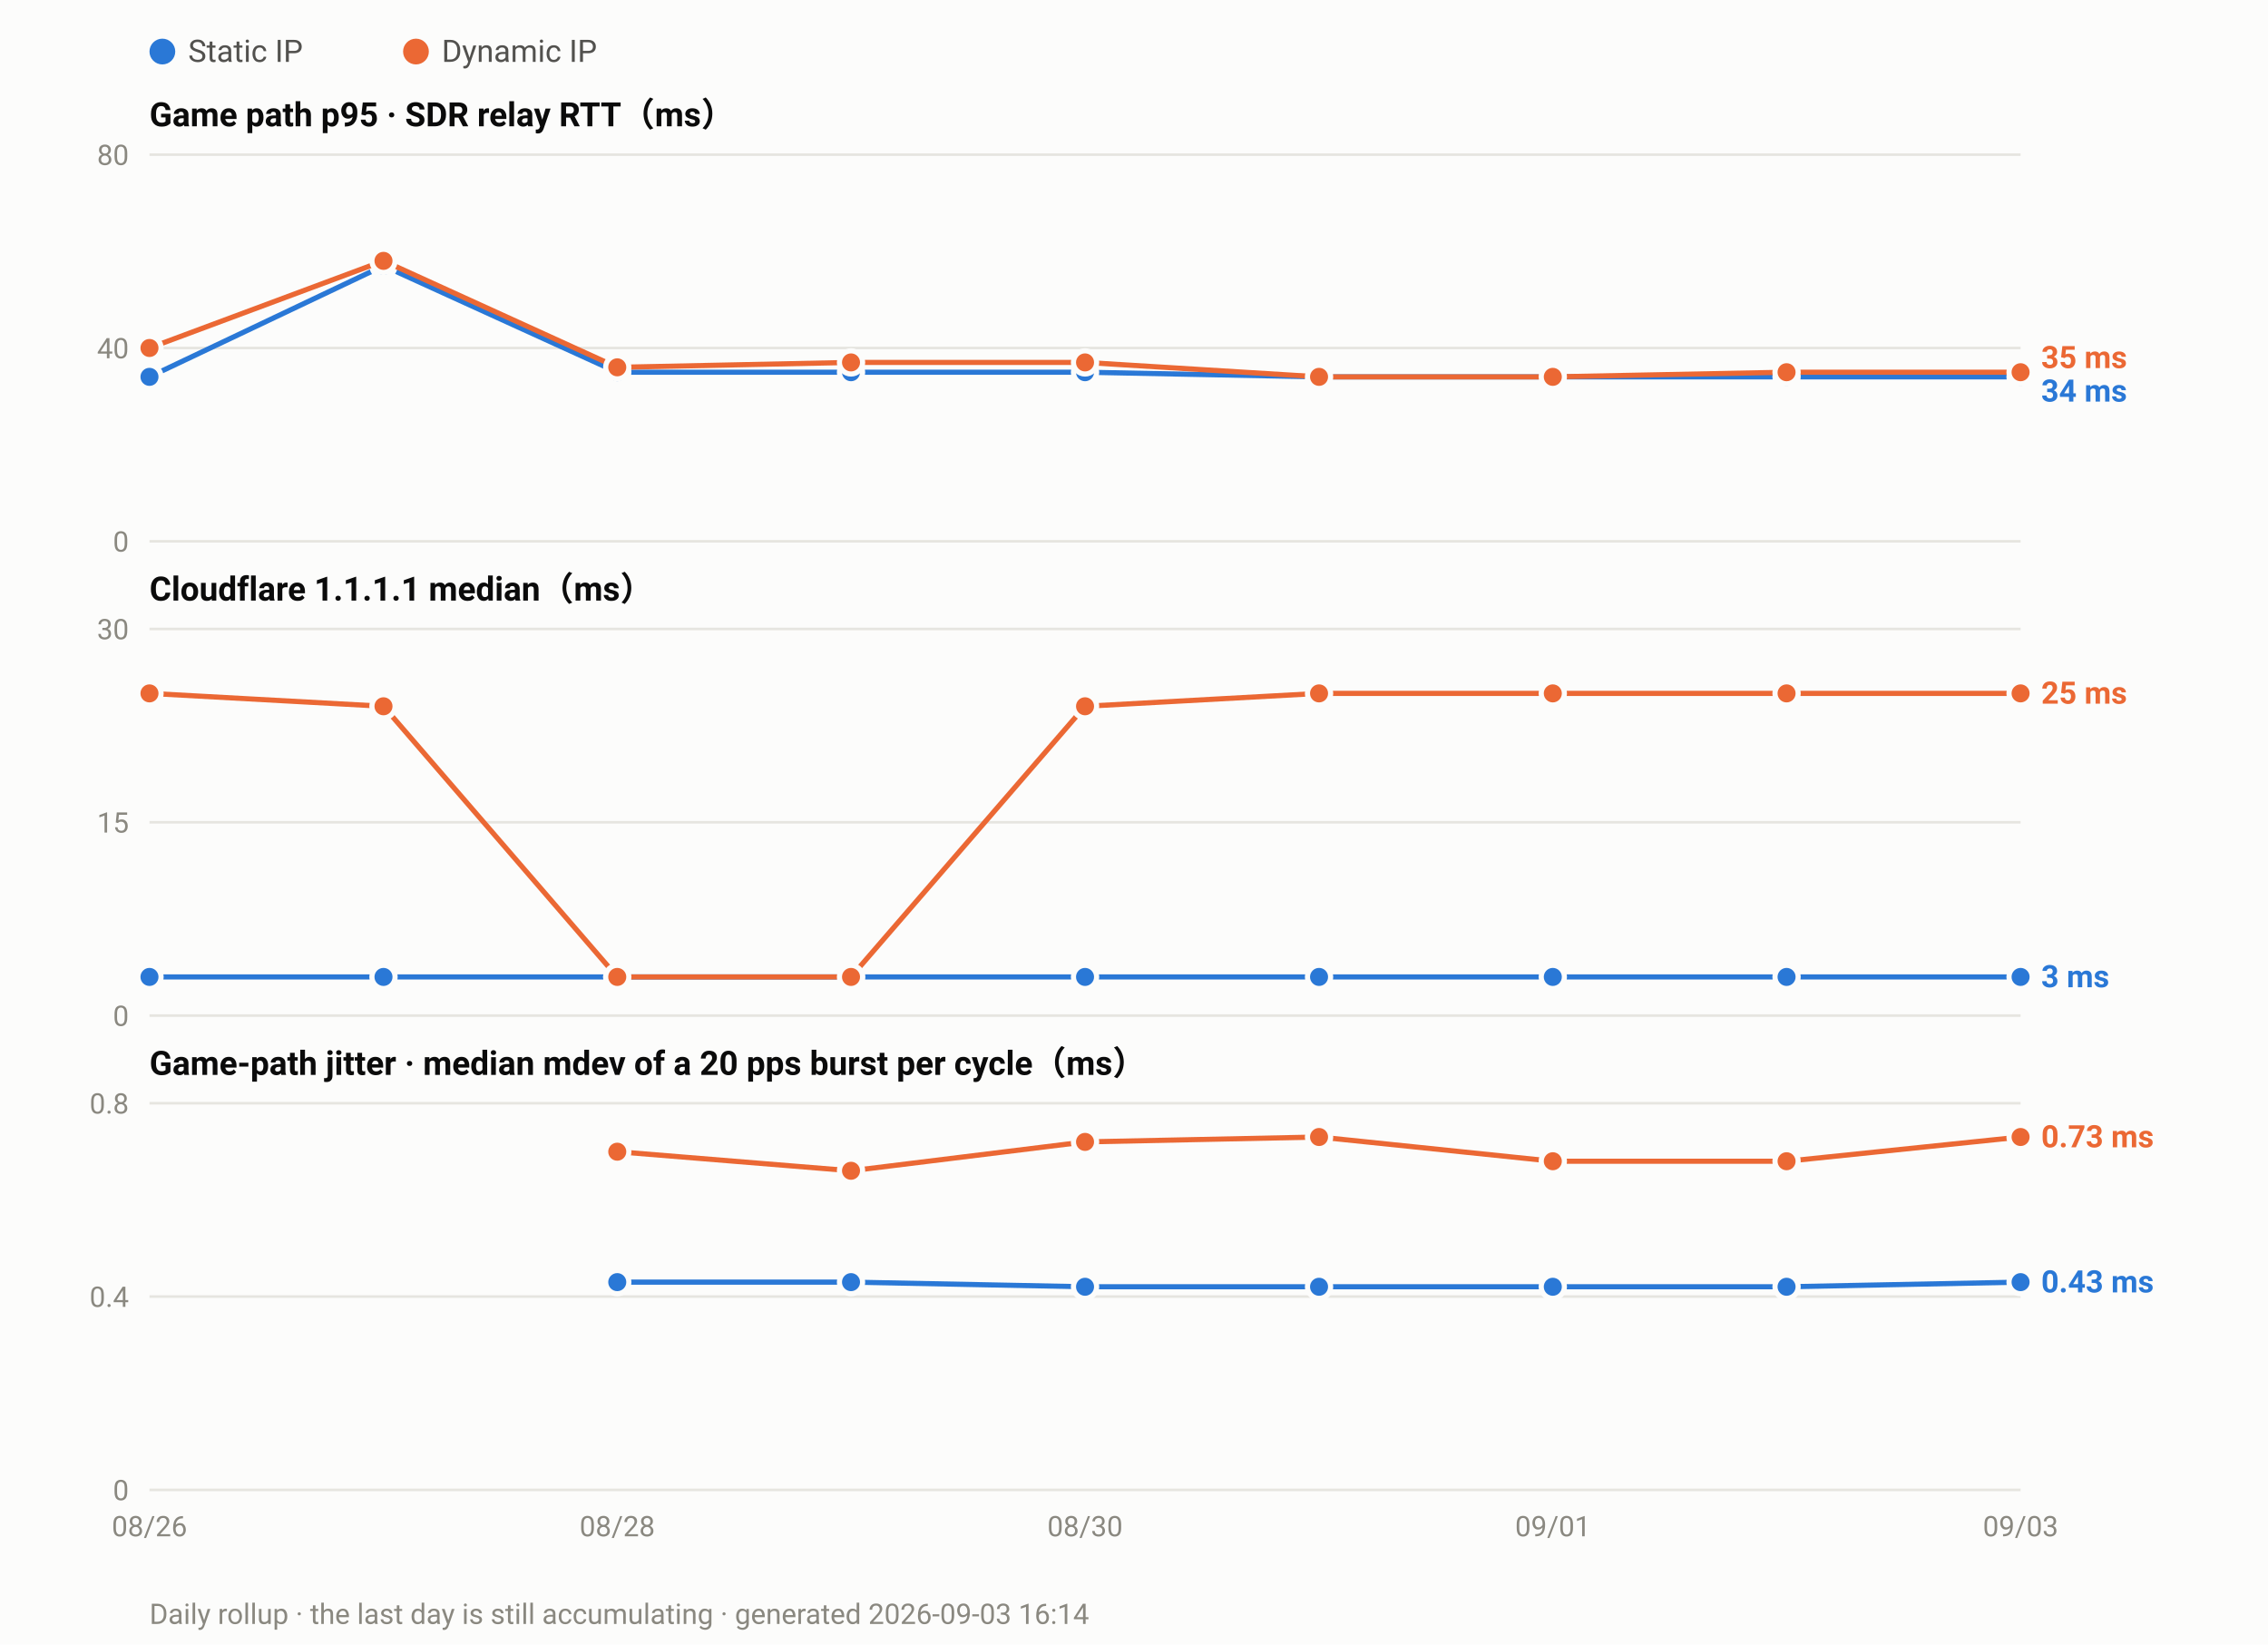
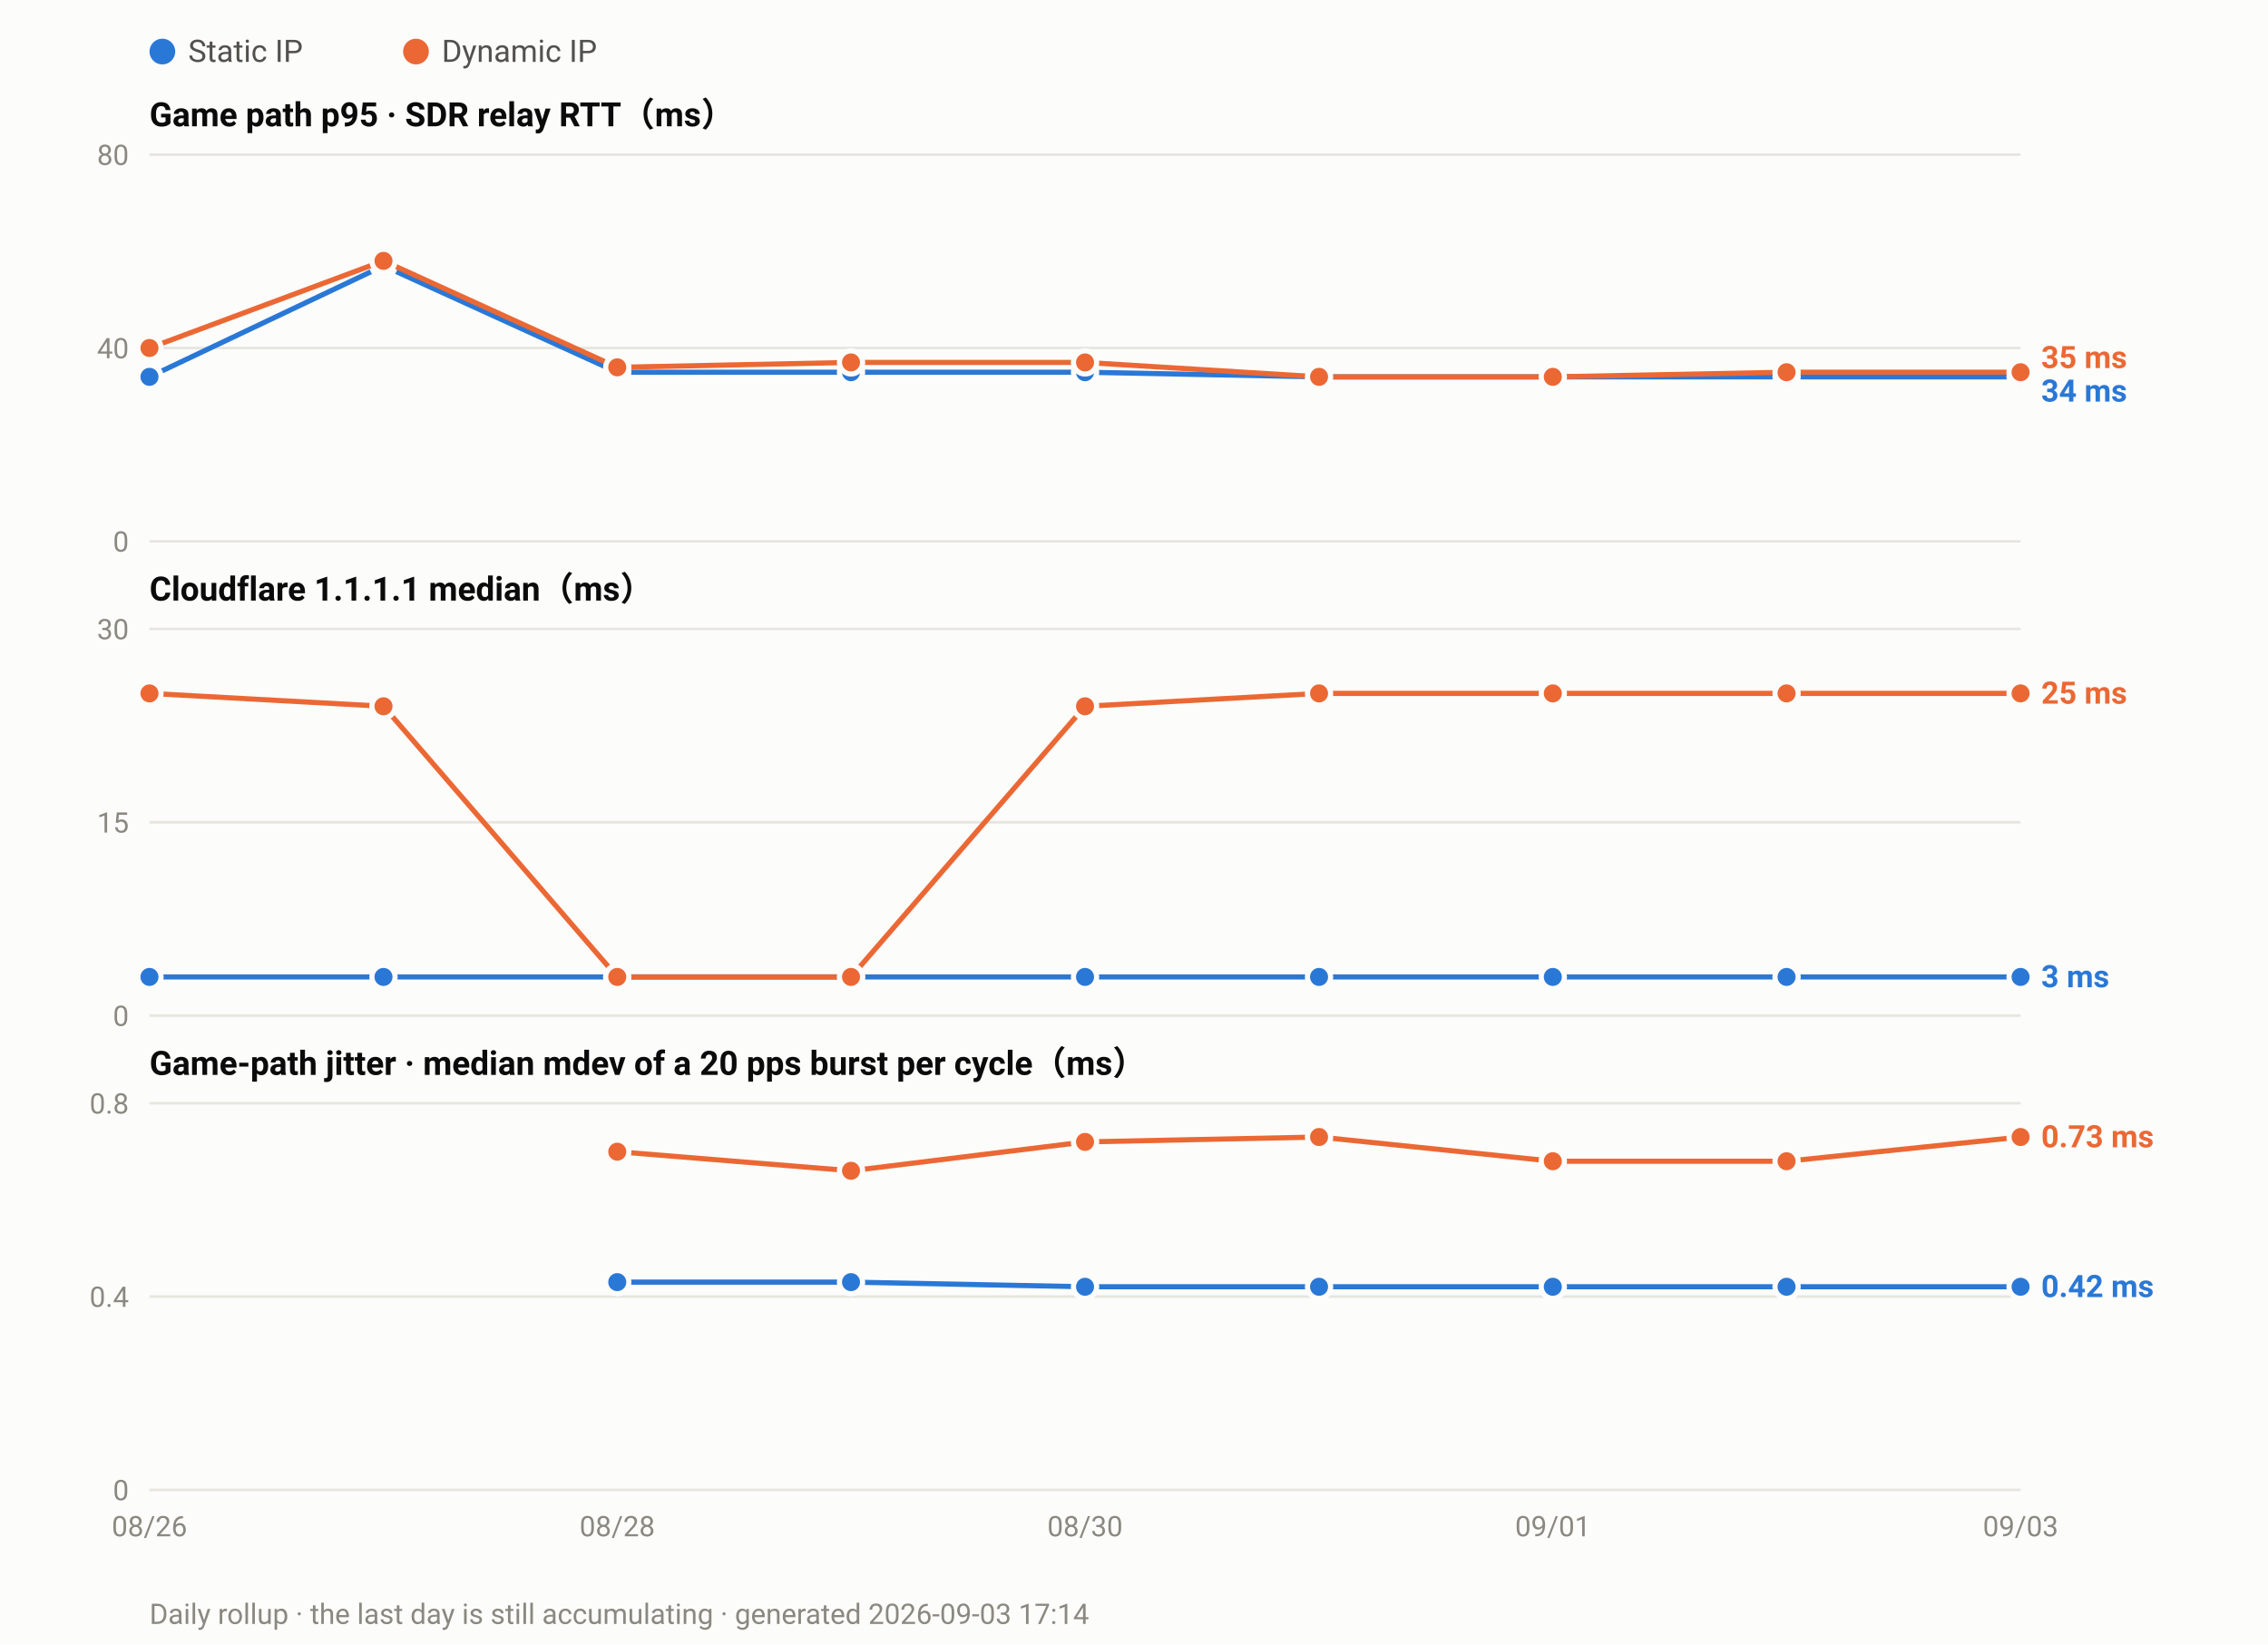
<svg xmlns="http://www.w3.org/2000/svg" width="880" height="638" viewBox="0 0 880 638" font-family="ui-sans-serif,-apple-system,Segoe UI,Roboto,Helvetica,Arial,sans-serif">
  <rect width="880" height="638" fill="#fcfcfb" />
  <circle cx="63.0" cy="20" r="5" fill="#2a78d6" />
  <text x="73.0" y="24" font-size="12" fill="#52514e">Static IP</text>
  <circle cx="161.4" cy="20" r="5" fill="#eb6834" />
  <text x="171.4" y="24" font-size="12" fill="#52514e">Dynamic IP</text>
  <text x="58" y="49.0" font-size="13" font-weight="600" fill="#0b0b0b">Game path p95 · SDR relay RTT（ms）</text>
  <line x1="58" y1="210.0" x2="784.0" y2="210.0" stroke="#e6e5e0" stroke-width="1" />
  <text x="50" y="214.0" font-size="11" text-anchor="end" fill="#8a8880">0</text>
  <line x1="58" y1="135.0" x2="784.0" y2="135.0" stroke="#e6e5e0" stroke-width="1" />
  <text x="50" y="139.0" font-size="11" text-anchor="end" fill="#8a8880">40</text>
  <line x1="58" y1="60.0" x2="784.0" y2="60.0" stroke="#e6e5e0" stroke-width="1" />
  <text x="50" y="64.0" font-size="11" text-anchor="end" fill="#8a8880">80</text>
  <polyline fill="none" stroke="#2a78d6" stroke-width="2" stroke-linejoin="round" points="58.0,146.2 148.8,103.1 239.5,144.4 330.2,144.4 421.0,144.4 511.8,146.2 602.5,146.2 693.2,146.2 784.0,146.2" />
  <circle cx="58.0" cy="146.2" r="4.5" fill="#2a78d6" stroke="#fcfcfb" stroke-width="2" />
  <circle cx="148.8" cy="103.1" r="4.5" fill="#2a78d6" stroke="#fcfcfb" stroke-width="2" />
  <circle cx="239.5" cy="144.4" r="4.5" fill="#2a78d6" stroke="#fcfcfb" stroke-width="2" />
  <circle cx="330.2" cy="144.4" r="4.5" fill="#2a78d6" stroke="#fcfcfb" stroke-width="2" />
  <circle cx="421.0" cy="144.4" r="4.5" fill="#2a78d6" stroke="#fcfcfb" stroke-width="2" />
  <circle cx="511.8" cy="146.2" r="4.5" fill="#2a78d6" stroke="#fcfcfb" stroke-width="2" />
  <circle cx="602.5" cy="146.2" r="4.5" fill="#2a78d6" stroke="#fcfcfb" stroke-width="2" />
  <circle cx="693.2" cy="146.2" r="4.5" fill="#2a78d6" stroke="#fcfcfb" stroke-width="2" />
  <circle cx="784.0" cy="146.2" r="4.5" fill="#2a78d6" stroke="#fcfcfb" stroke-width="2" />
  <polyline fill="none" stroke="#eb6834" stroke-width="2" stroke-linejoin="round" points="58.0,135.0 148.8,101.2 239.5,142.5 330.2,140.6 421.0,140.6 511.8,146.2 602.5,146.2 693.2,144.4 784.0,144.4" />
  <circle cx="58.0" cy="135.0" r="4.5" fill="#eb6834" stroke="#fcfcfb" stroke-width="2" />
  <circle cx="148.8" cy="101.2" r="4.5" fill="#eb6834" stroke="#fcfcfb" stroke-width="2" />
  <circle cx="239.5" cy="142.5" r="4.5" fill="#eb6834" stroke="#fcfcfb" stroke-width="2" />
  <circle cx="330.2" cy="140.6" r="4.5" fill="#eb6834" stroke="#fcfcfb" stroke-width="2" />
  <circle cx="421.0" cy="140.6" r="4.5" fill="#eb6834" stroke="#fcfcfb" stroke-width="2" />
  <circle cx="511.8" cy="146.2" r="4.5" fill="#eb6834" stroke="#fcfcfb" stroke-width="2" />
  <circle cx="602.5" cy="146.2" r="4.5" fill="#eb6834" stroke="#fcfcfb" stroke-width="2" />
  <circle cx="693.2" cy="144.4" r="4.5" fill="#eb6834" stroke="#fcfcfb" stroke-width="2" />
  <circle cx="784.0" cy="144.4" r="4.5" fill="#eb6834" stroke="#fcfcfb" stroke-width="2" />
  <text x="792.0" y="142.8" font-size="12" font-weight="600" fill="#eb6834">35 ms</text>
  <text x="792.0" y="155.8" font-size="12" font-weight="600" fill="#2a78d6">34 ms</text>
  <text x="58" y="233.0" font-size="13" font-weight="600" fill="#0b0b0b">Cloudflare 1.1.1.1 median（ms）</text>
  <line x1="58" y1="394.0" x2="784.0" y2="394.0" stroke="#e6e5e0" stroke-width="1" />
  <text x="50" y="398.0" font-size="11" text-anchor="end" fill="#8a8880">0</text>
  <line x1="58" y1="319.0" x2="784.0" y2="319.0" stroke="#e6e5e0" stroke-width="1" />
  <text x="50" y="323.0" font-size="11" text-anchor="end" fill="#8a8880">15</text>
  <line x1="58" y1="244.0" x2="784.0" y2="244.0" stroke="#e6e5e0" stroke-width="1" />
  <text x="50" y="248.0" font-size="11" text-anchor="end" fill="#8a8880">30</text>
  <polyline fill="none" stroke="#2a78d6" stroke-width="2" stroke-linejoin="round" points="58.0,379.0 148.8,379.0 239.5,379.0 330.2,379.0 421.0,379.0 511.8,379.0 602.5,379.0 693.2,379.0 784.0,379.0" />
  <circle cx="58.0" cy="379.0" r="4.5" fill="#2a78d6" stroke="#fcfcfb" stroke-width="2" />
  <circle cx="148.8" cy="379.0" r="4.5" fill="#2a78d6" stroke="#fcfcfb" stroke-width="2" />
  <circle cx="239.5" cy="379.0" r="4.5" fill="#2a78d6" stroke="#fcfcfb" stroke-width="2" />
  <circle cx="330.2" cy="379.0" r="4.5" fill="#2a78d6" stroke="#fcfcfb" stroke-width="2" />
  <circle cx="421.0" cy="379.0" r="4.5" fill="#2a78d6" stroke="#fcfcfb" stroke-width="2" />
  <circle cx="511.8" cy="379.0" r="4.5" fill="#2a78d6" stroke="#fcfcfb" stroke-width="2" />
  <circle cx="602.5" cy="379.0" r="4.5" fill="#2a78d6" stroke="#fcfcfb" stroke-width="2" />
  <circle cx="693.2" cy="379.0" r="4.5" fill="#2a78d6" stroke="#fcfcfb" stroke-width="2" />
  <circle cx="784.0" cy="379.0" r="4.5" fill="#2a78d6" stroke="#fcfcfb" stroke-width="2" />
  <polyline fill="none" stroke="#eb6834" stroke-width="2" stroke-linejoin="round" points="58.0,269.0 148.8,274.0 239.5,379.0 330.2,379.0 421.0,274.0 511.8,269.0 602.5,269.0 693.2,269.0 784.0,269.0" />
  <circle cx="58.0" cy="269.0" r="4.5" fill="#eb6834" stroke="#fcfcfb" stroke-width="2" />
  <circle cx="148.8" cy="274.0" r="4.5" fill="#eb6834" stroke="#fcfcfb" stroke-width="2" />
  <circle cx="239.5" cy="379.0" r="4.5" fill="#eb6834" stroke="#fcfcfb" stroke-width="2" />
  <circle cx="330.2" cy="379.0" r="4.5" fill="#eb6834" stroke="#fcfcfb" stroke-width="2" />
  <circle cx="421.0" cy="274.0" r="4.5" fill="#eb6834" stroke="#fcfcfb" stroke-width="2" />
  <circle cx="511.8" cy="269.0" r="4.5" fill="#eb6834" stroke="#fcfcfb" stroke-width="2" />
  <circle cx="602.5" cy="269.0" r="4.5" fill="#eb6834" stroke="#fcfcfb" stroke-width="2" />
  <circle cx="693.2" cy="269.0" r="4.5" fill="#eb6834" stroke="#fcfcfb" stroke-width="2" />
  <circle cx="784.0" cy="269.0" r="4.5" fill="#eb6834" stroke="#fcfcfb" stroke-width="2" />
  <text x="792.0" y="273.0" font-size="12" font-weight="600" fill="#eb6834">25 ms</text>
  <text x="792.0" y="383.0" font-size="12" font-weight="600" fill="#2a78d6">3 ms</text>
  <text x="58" y="417.0" font-size="13" font-weight="600" fill="#0b0b0b">Game-path jitter · median mdev of a 20 pps burst per cycle（ms）</text>
  <line x1="58" y1="578.0" x2="784.0" y2="578.0" stroke="#e6e5e0" stroke-width="1" />
  <text x="50" y="582.0" font-size="11" text-anchor="end" fill="#8a8880">0</text>
  <line x1="58" y1="503.0" x2="784.0" y2="503.0" stroke="#e6e5e0" stroke-width="1" />
  <text x="50" y="507.0" font-size="11" text-anchor="end" fill="#8a8880">0.4</text>
  <line x1="58" y1="428.0" x2="784.0" y2="428.0" stroke="#e6e5e0" stroke-width="1" />
  <text x="50" y="432.0" font-size="11" text-anchor="end" fill="#8a8880">0.8</text>
-   <polyline fill="none" stroke="#2a78d6" stroke-width="2" stroke-linejoin="round" points="239.5,497.4 330.2,497.4 421.0,499.2 511.8,499.2 602.5,499.2 693.2,499.2 784.0,497.4" />
+   <polyline fill="none" stroke="#2a78d6" stroke-width="2" stroke-linejoin="round" points="239.5,497.4 330.2,497.4 421.0,499.2 511.8,499.2 602.5,499.2 693.2,499.2 784.0,499.2" />
  <circle cx="239.5" cy="497.4" r="4.5" fill="#2a78d6" stroke="#fcfcfb" stroke-width="2" />
  <circle cx="330.2" cy="497.4" r="4.5" fill="#2a78d6" stroke="#fcfcfb" stroke-width="2" />
  <circle cx="421.0" cy="499.2" r="4.5" fill="#2a78d6" stroke="#fcfcfb" stroke-width="2" />
  <circle cx="511.8" cy="499.2" r="4.5" fill="#2a78d6" stroke="#fcfcfb" stroke-width="2" />
  <circle cx="602.5" cy="499.2" r="4.5" fill="#2a78d6" stroke="#fcfcfb" stroke-width="2" />
  <circle cx="693.2" cy="499.2" r="4.5" fill="#2a78d6" stroke="#fcfcfb" stroke-width="2" />
-   <circle cx="784.0" cy="497.4" r="4.5" fill="#2a78d6" stroke="#fcfcfb" stroke-width="2" />
+   <circle cx="784.0" cy="499.2" r="4.5" fill="#2a78d6" stroke="#fcfcfb" stroke-width="2" />
  <polyline fill="none" stroke="#eb6834" stroke-width="2" stroke-linejoin="round" points="239.5,446.8 330.2,454.2 421.0,443.0 511.8,441.1 602.5,450.5 693.2,450.5 784.0,441.1" />
  <circle cx="239.5" cy="446.8" r="4.5" fill="#eb6834" stroke="#fcfcfb" stroke-width="2" />
  <circle cx="330.2" cy="454.2" r="4.5" fill="#eb6834" stroke="#fcfcfb" stroke-width="2" />
  <circle cx="421.0" cy="443.0" r="4.5" fill="#eb6834" stroke="#fcfcfb" stroke-width="2" />
  <circle cx="511.8" cy="441.1" r="4.5" fill="#eb6834" stroke="#fcfcfb" stroke-width="2" />
  <circle cx="602.5" cy="450.5" r="4.5" fill="#eb6834" stroke="#fcfcfb" stroke-width="2" />
  <circle cx="693.2" cy="450.5" r="4.5" fill="#eb6834" stroke="#fcfcfb" stroke-width="2" />
  <circle cx="784.0" cy="441.1" r="4.5" fill="#eb6834" stroke="#fcfcfb" stroke-width="2" />
  <text x="792.0" y="445.1" font-size="12" font-weight="600" fill="#eb6834">0.73 ms</text>
-   <text x="792.0" y="501.4" font-size="12" font-weight="600" fill="#2a78d6">0.43 ms</text>
+   <text x="792.0" y="503.2" font-size="12" font-weight="600" fill="#2a78d6">0.42 ms</text>
  <text x="58.0" y="596.0" font-size="11" text-anchor="middle" fill="#8a8880">08/26</text>
  <text x="239.5" y="596.0" font-size="11" text-anchor="middle" fill="#8a8880">08/28</text>
  <text x="421.0" y="596.0" font-size="11" text-anchor="middle" fill="#8a8880">08/30</text>
  <text x="602.5" y="596.0" font-size="11" text-anchor="middle" fill="#8a8880">09/01</text>
  <text x="784.0" y="596.0" font-size="11" text-anchor="middle" fill="#8a8880">09/03</text>
-   <text x="58" y="630" font-size="11" fill="#8a8880">Daily rollup · the last day is still accumulating · generated 2026-09-03 16:14</text>
+   <text x="58" y="630" font-size="11" fill="#8a8880">Daily rollup · the last day is still accumulating · generated 2026-09-03 17:14</text>
</svg>
